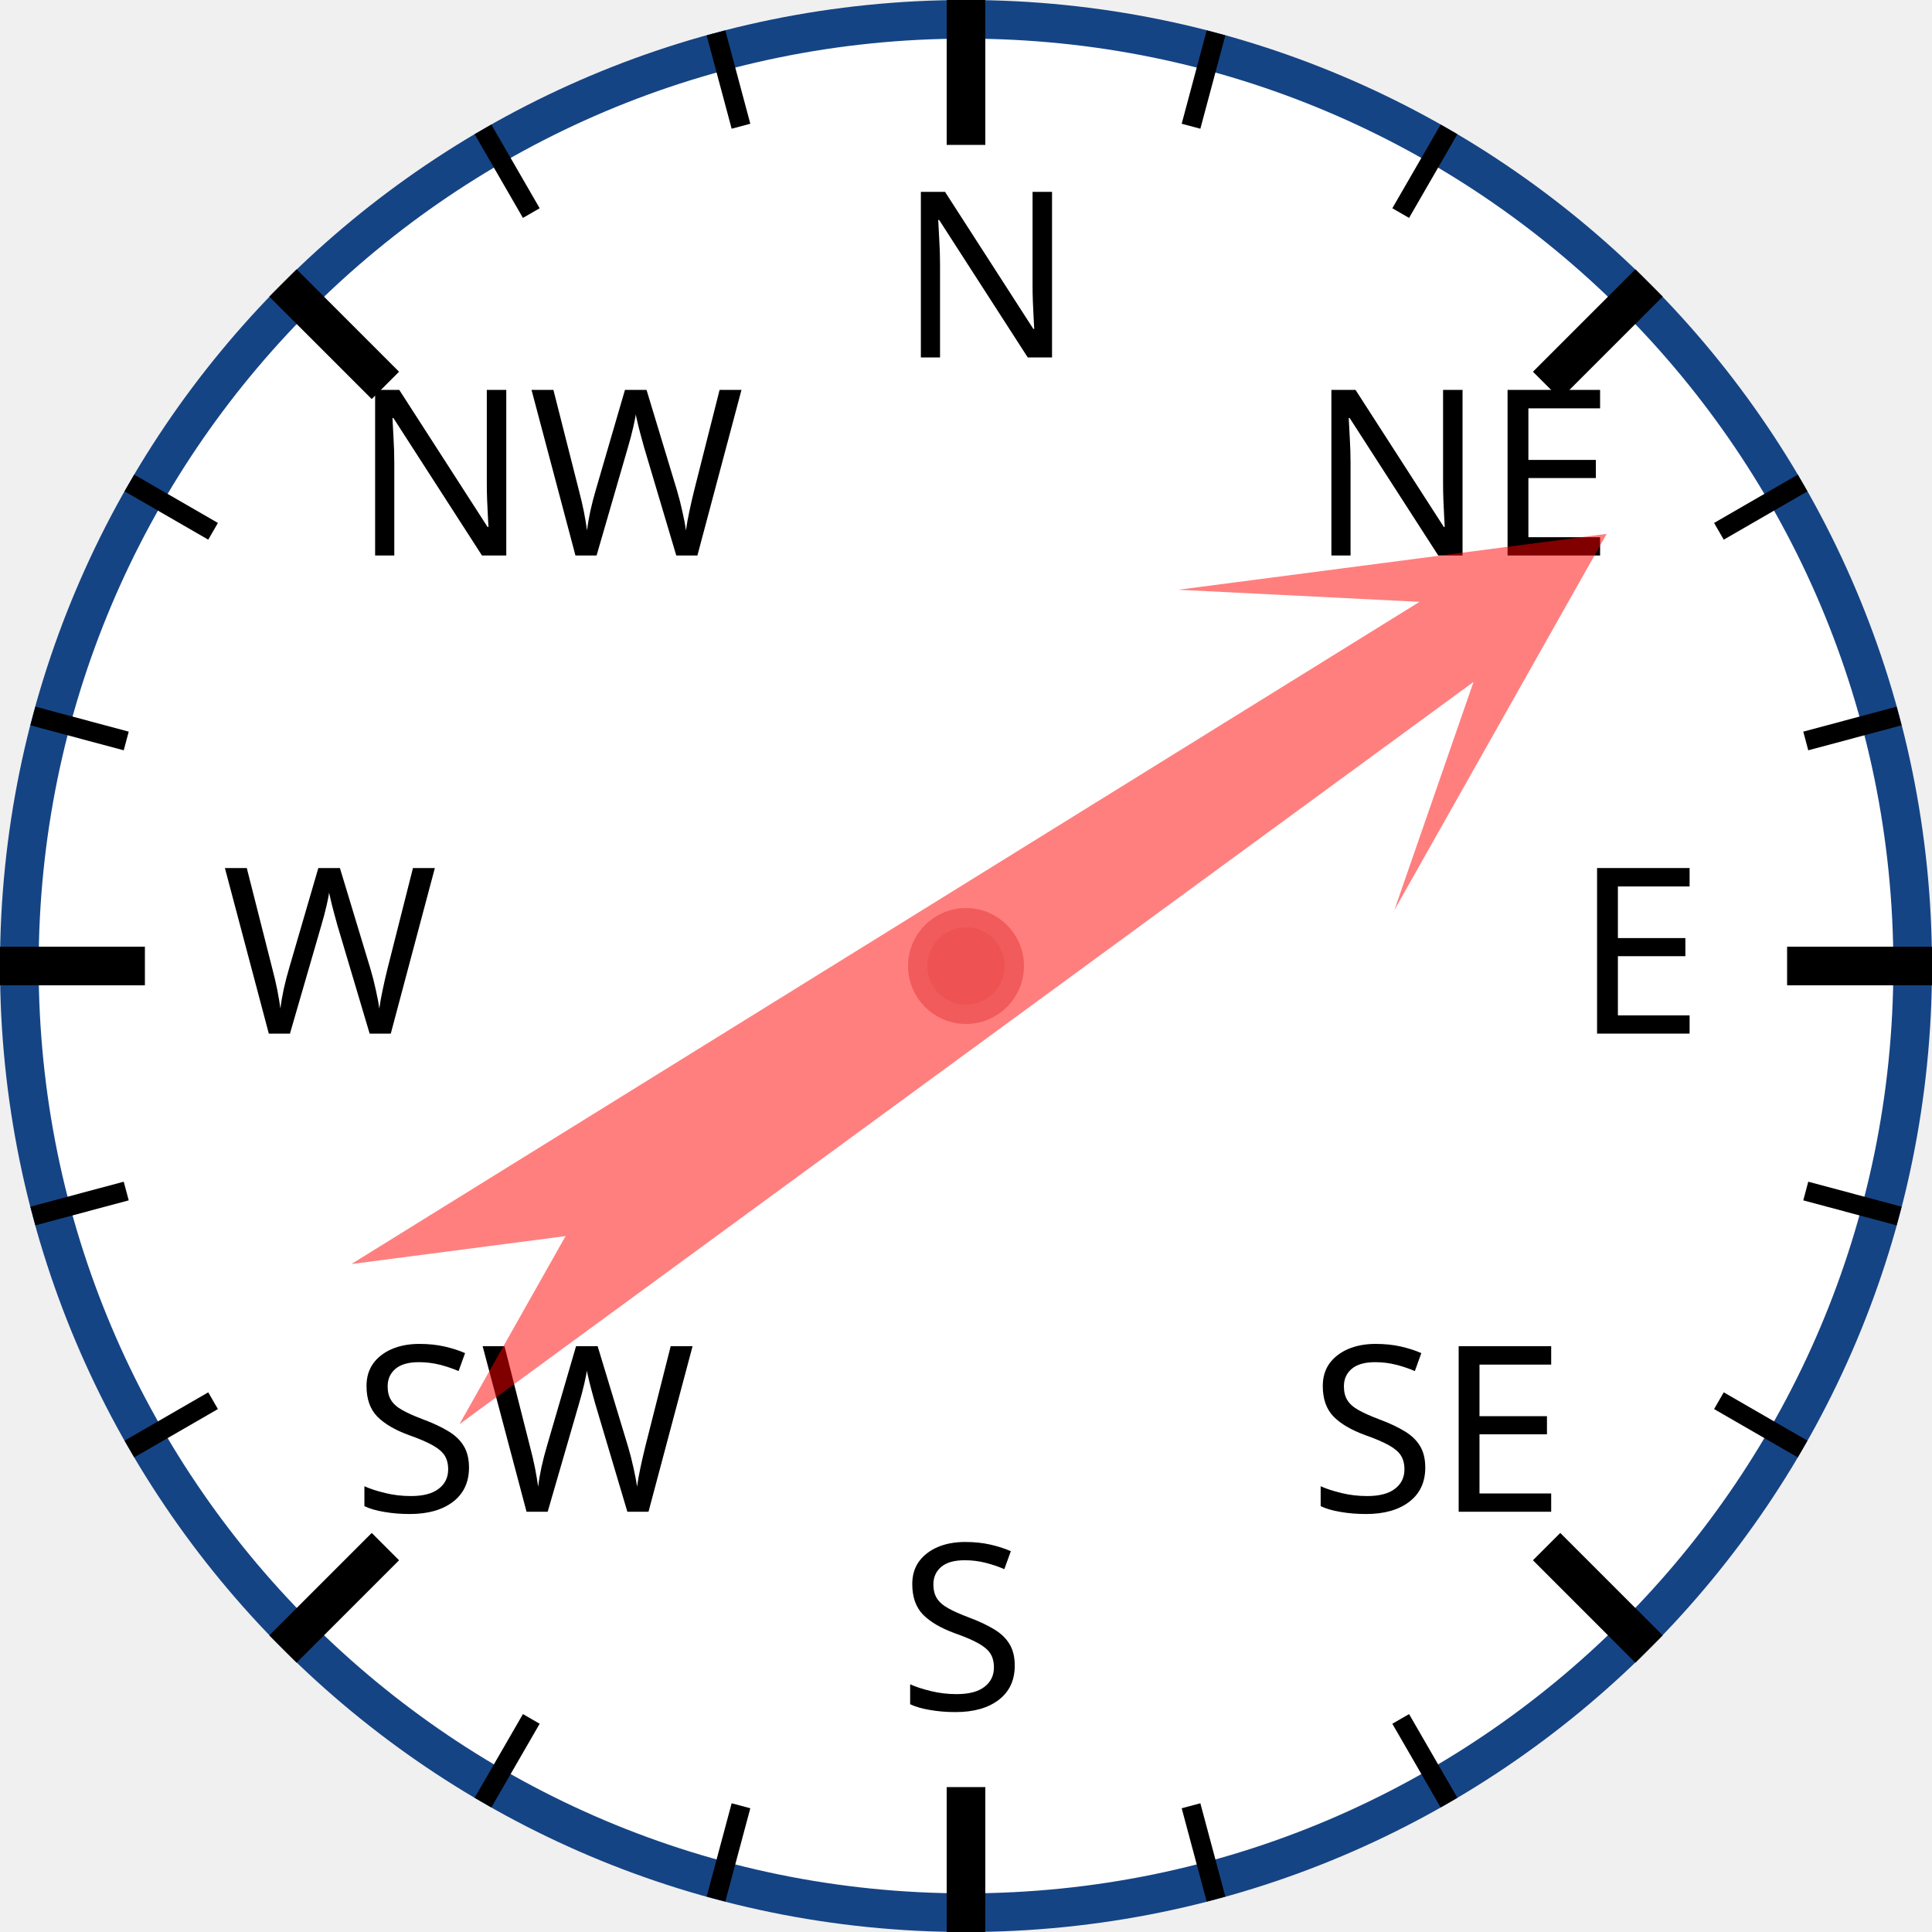
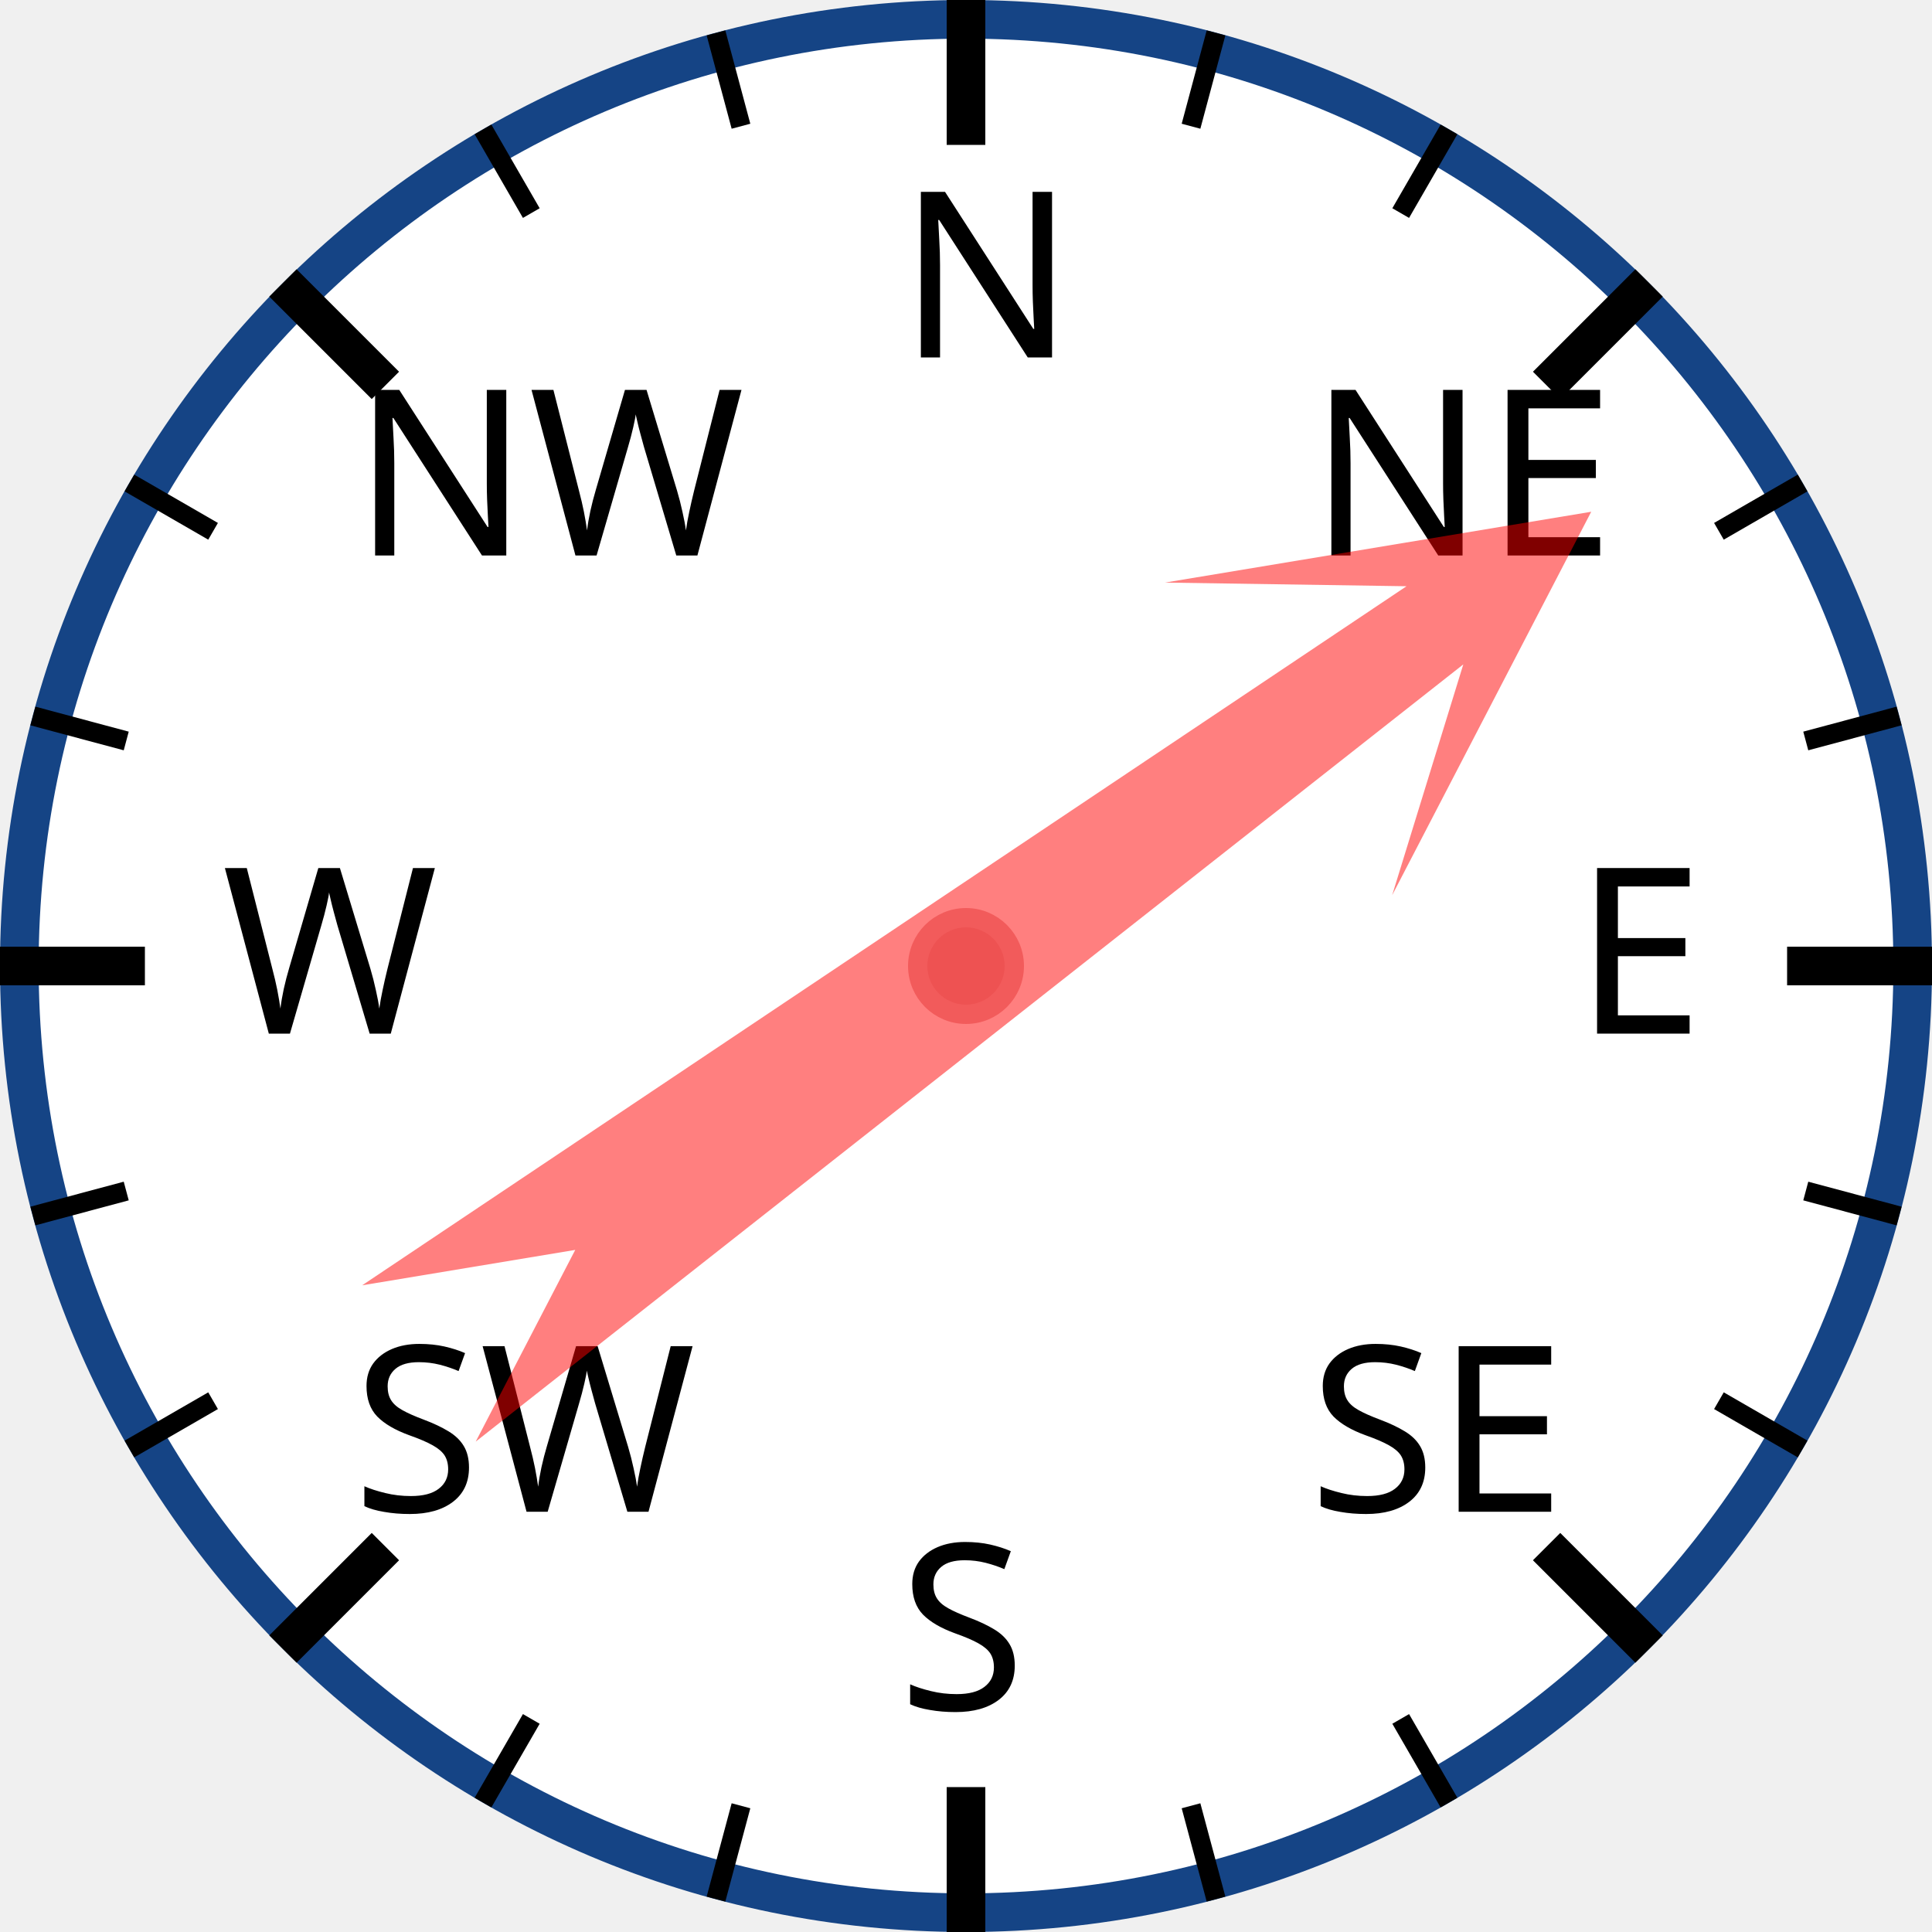
<svg xmlns="http://www.w3.org/2000/svg" width="120px" height="120px" viewBox="0 0 200 200">
  <circle cx="100" cy="100" r="98" style="fill: white; stroke: #154485; stroke-width: 4;" />
  <text x="93.0" y="37.0" style="font-family: sans-serif; font-size: 18pt;">N</text>
  <line x1="100.0" y1="0.0" x2="100.0" y2="15.0" style="stroke: black; stroke-width: 4;" />
  <line x1="74.118" y1="3.407" x2="76.706" y2="13.067" style="stroke: black; stroke-width: 2;" />
  <line x1="50" y1="13.397" x2="55" y2="22.058" style="stroke: black; stroke-width: 2;" />
  <text x="36.503" y="57.503" style="font-family: sans-serif; font-size: 18pt;">NW</text>
  <line x1="29.289" y1="29.289" x2="39.896" y2="39.896" style="stroke: black; stroke-width: 4;" />
  <line x1="13.397" y1="50" x2="22.058" y2="55" style="stroke: black; stroke-width: 2;" />
  <line x1="3.407" y1="74.118" x2="13.067" y2="76.706" style="stroke: black; stroke-width: 2;" />
  <text x="23.0" y="107.0" style="font-family: sans-serif; font-size: 18pt;">W</text>
  <line x1="0.0" y1="100.0" x2="15.0" y2="100.0" style="stroke: black; stroke-width: 4;" />
  <line x1="3.407" y1="125.882" x2="13.067" y2="123.294" style="stroke: black; stroke-width: 2;" />
  <line x1="13.397" y1="150" x2="22.058" y2="145" style="stroke: black; stroke-width: 2;" />
  <text x="36.503" y="156.497" style="font-family: sans-serif; font-size: 18pt;">SW</text>
  <line x1="29.289" y1="170.711" x2="39.896" y2="160.104" style="stroke: black; stroke-width: 4;" />
  <line x1="50" y1="186.603" x2="55" y2="177.942" style="stroke: black; stroke-width: 2;" />
  <line x1="74.118" y1="196.593" x2="76.706" y2="186.933" style="stroke: black; stroke-width: 2;" />
  <text x="93" y="177.0" style="font-family: sans-serif; font-size: 18pt;">S</text>
  <line x1="100" y1="200.0" x2="100" y2="185.0" style="stroke: black; stroke-width: 4;" />
  <line x1="125.882" y1="196.593" x2="123.294" y2="186.933" style="stroke: black; stroke-width: 2;" />
  <line x1="150.0" y1="186.603" x2="145.0" y2="177.942" style="stroke: black; stroke-width: 2;" />
  <text x="135.497" y="156.497" style="font-family: sans-serif; font-size: 18pt;">SE</text>
  <line x1="170.711" y1="170.711" x2="160.104" y2="160.104" style="stroke: black; stroke-width: 4;" />
  <line x1="186.603" y1="150" x2="177.942" y2="145" style="stroke: black; stroke-width: 2;" />
  <line x1="196.593" y1="125.882" x2="186.933" y2="123.294" style="stroke: black; stroke-width: 2;" />
  <text x="163.0" y="107" style="font-family: sans-serif; font-size: 18pt;">E</text>
  <line x1="200.0" y1="100" x2="185.0" y2="100" style="stroke: black; stroke-width: 4;" />
  <line x1="196.593" y1="74.118" x2="186.933" y2="76.706" style="stroke: black; stroke-width: 2;" />
  <line x1="186.603" y1="50" x2="177.942" y2="55" style="stroke: black; stroke-width: 2;" />
  <text x="135.497" y="57.503" style="font-family: sans-serif; font-size: 18pt;">NE</text>
  <line x1="170.711" y1="29.289" x2="160.104" y2="39.896" style="stroke: black; stroke-width: 4;" />
  <line x1="150" y1="13.397" x2="145" y2="22.058" style="stroke: black; stroke-width: 2;" />
  <line x1="125.882" y1="3.407" x2="123.294" y2="13.067" style="stroke: black; stroke-width: 2;" />
-   <polygon points="100 20 120 60 105 40 110 170 100 150 90 170 95 40 80 60" style="fill: red; fill-opacity: 0.5;" transform="rotate(56,100,100)" />
+   <polygon points="100 20 120 60 105 40 110 170 100 150 90 170 95 40 80 60" style="fill: red; fill-opacity: 0.5;" transform="rotate(54,100,100)" />
  <circle cx="100" cy="100" r="5" style="fill: #EE5252; stroke: #F25B5B; stroke-width: 2;" />
</svg>
